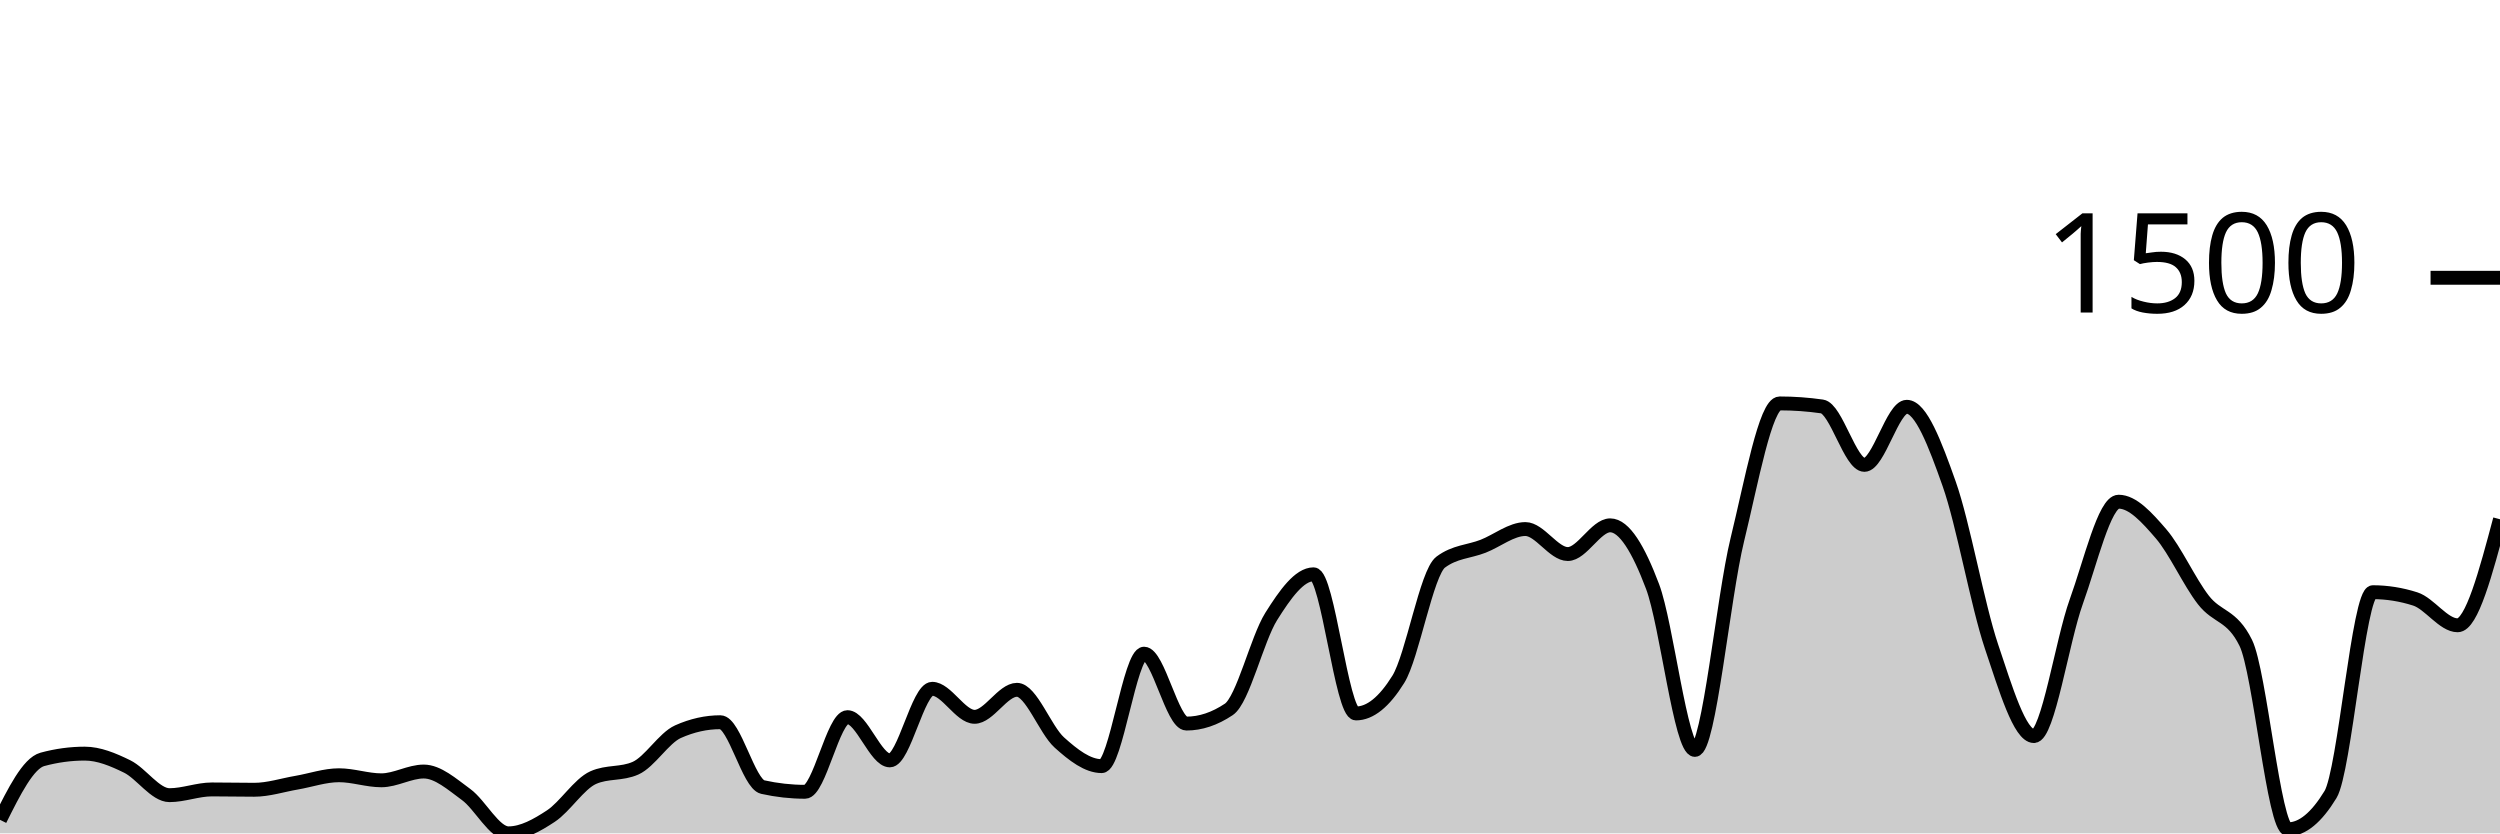
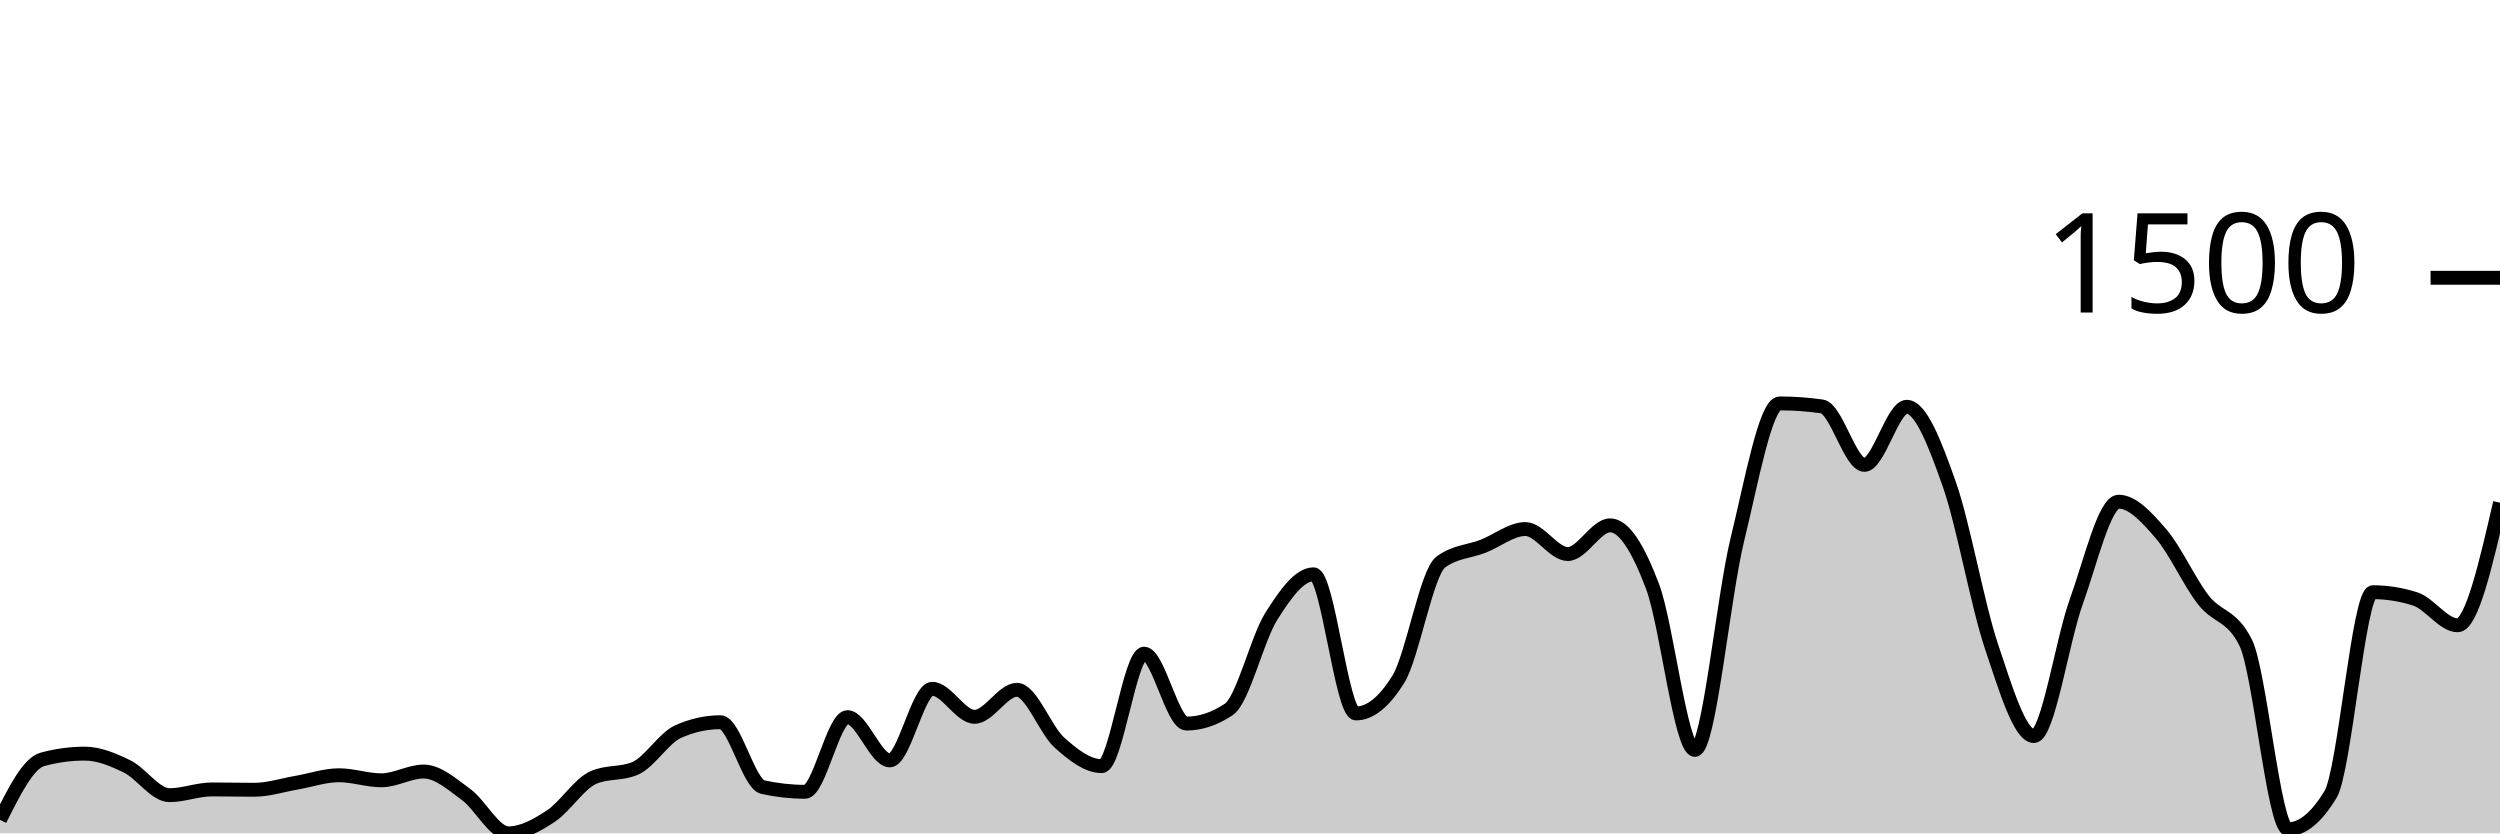
<svg xmlns="http://www.w3.org/2000/svg" viewBox="0 0 180 60">
  <g transform="translate(0,20)">
-     <path class="area" fill="rgba(0, 0, 0, 0.2)" d="M0,39.027C1.017,36.989,2.034,34.95,3.051,34.675C4.068,34.399,5.085,34.261,6.102,34.261C7.119,34.261,8.136,34.687,9.153,35.185C10.169,35.684,11.186,37.252,12.203,37.252C13.22,37.252,14.237,36.839,15.254,36.839C16.271,36.839,17.288,36.863,18.305,36.863C19.322,36.863,20.339,36.527,21.356,36.353C22.373,36.178,23.39,35.818,24.407,35.818C25.424,35.818,26.441,36.182,27.458,36.182C28.475,36.182,29.492,35.55,30.508,35.55C31.525,35.55,32.542,36.462,33.559,37.204C34.576,37.945,35.593,40,36.61,40C37.627,40,38.644,39.429,39.661,38.76C40.678,38.091,41.695,36.442,42.712,35.988C43.729,35.534,44.746,35.761,45.763,35.307C46.78,34.853,47.797,33.135,48.814,32.681C49.831,32.227,50.847,32,51.864,32C52.881,32,53.898,36.442,54.915,36.669C55.932,36.896,56.949,37.009,57.966,37.009C58.983,37.009,60,31.635,61.017,31.635C62.034,31.635,63.051,34.748,64.068,34.748C65.085,34.748,66.102,29.593,67.119,29.593C68.136,29.593,69.153,31.611,70.169,31.611C71.186,31.611,72.203,29.666,73.22,29.666C74.237,29.666,75.254,32.543,76.271,33.459C77.288,34.375,78.305,35.161,79.322,35.161C80.339,35.161,81.356,27.064,82.373,27.064C83.39,27.064,84.407,32.097,85.424,32.097C86.441,32.097,87.458,31.757,88.475,31.076C89.492,30.395,90.508,26.01,91.525,24.389C92.542,22.768,93.559,21.35,94.576,21.35C95.593,21.35,96.61,31.368,97.627,31.368C98.644,31.368,99.661,30.549,100.678,28.912C101.695,27.275,102.712,21.236,103.729,20.474C104.746,19.712,105.763,19.728,106.78,19.331C107.797,18.934,108.814,18.091,109.831,18.091C110.847,18.091,111.864,19.891,112.881,19.891C113.898,19.891,114.915,17.824,115.932,17.824C116.949,17.824,117.966,19.53,118.983,22.225C120,24.92,121.017,33.994,122.034,33.994C123.051,33.994,124.068,23.027,125.085,18.869C126.102,14.711,127.119,9.046,128.136,9.046C129.153,9.046,130.169,9.119,131.186,9.264C132.203,9.41,133.22,13.471,134.237,13.471C135.254,13.471,136.271,9.289,137.288,9.289C138.305,9.289,139.322,11.955,140.339,14.833C141.356,17.71,142.373,23.526,143.39,26.553C144.407,29.581,145.424,32.997,146.441,32.997C147.458,32.997,148.475,26.132,149.492,23.319C150.508,20.507,151.525,16.122,152.542,16.122C153.559,16.122,154.576,17.252,155.593,18.432C156.61,19.611,157.627,21.889,158.644,23.198C159.661,24.507,160.678,24.227,161.695,26.286C162.712,28.344,163.729,39.708,164.746,39.708C165.763,39.708,166.78,38.873,167.797,37.204C168.814,35.534,169.831,22.638,170.847,22.638C171.864,22.638,172.881,22.8,173.898,23.125C174.915,23.449,175.932,25.021,176.949,25.021C177.966,25.021,178.983,21.204,180,17.386L180,40C178.983,40,177.966,40,176.949,40C175.932,40,174.915,40,173.898,40C172.881,40,171.864,40,170.847,40C169.831,40,168.814,40,167.797,40C166.78,40,165.763,40,164.746,40C163.729,40,162.712,40,161.695,40C160.678,40,159.661,40,158.644,40C157.627,40,156.61,40,155.593,40C154.576,40,153.559,40,152.542,40C151.525,40,150.508,40,149.492,40C148.475,40,147.458,40,146.441,40C145.424,40,144.407,40,143.39,40C142.373,40,141.356,40,140.339,40C139.322,40,138.305,40,137.288,40C136.271,40,135.254,40,134.237,40C133.22,40,132.203,40,131.186,40C130.169,40,129.153,40,128.136,40C127.119,40,126.102,40,125.085,40C124.068,40,123.051,40,122.034,40C121.017,40,120,40,118.983,40C117.966,40,116.949,40,115.932,40C114.915,40,113.898,40,112.881,40C111.864,40,110.847,40,109.831,40C108.814,40,107.797,40,106.78,40C105.763,40,104.746,40,103.729,40C102.712,40,101.695,40,100.678,40C99.661,40,98.644,40,97.627,40C96.61,40,95.593,40,94.576,40C93.559,40,92.542,40,91.525,40C90.508,40,89.492,40,88.475,40C87.458,40,86.441,40,85.424,40C84.407,40,83.39,40,82.373,40C81.356,40,80.339,40,79.322,40C78.305,40,77.288,40,76.271,40C75.254,40,74.237,40,73.22,40C72.203,40,71.186,40,70.169,40C69.153,40,68.136,40,67.119,40C66.102,40,65.085,40,64.068,40C63.051,40,62.034,40,61.017,40C60,40,58.983,40,57.966,40C56.949,40,55.932,40,54.915,40C53.898,40,52.881,40,51.864,40C50.847,40,49.831,40,48.814,40C47.797,40,46.78,40,45.763,40C44.746,40,43.729,40,42.712,40C41.695,40,40.678,40,39.661,40C38.644,40,37.627,40,36.61,40C35.593,40,34.576,40,33.559,40C32.542,40,31.525,40,30.508,40C29.492,40,28.475,40,27.458,40C26.441,40,25.424,40,24.407,40C23.39,40,22.373,40,21.356,40C20.339,40,19.322,40,18.305,40C17.288,40,16.271,40,15.254,40C14.237,40,13.22,40,12.203,40C11.186,40,10.169,40,9.153,40C8.136,40,7.119,40,6.102,40C5.085,40,4.068,40,3.051,40C2.034,40,1.017,40,0,40Z" />
-     <path class="line" stroke="black" fill="none" d="M0,39.027C1.017,36.989,2.034,34.95,3.051,34.675C4.068,34.399,5.085,34.261,6.102,34.261C7.119,34.261,8.136,34.687,9.153,35.185C10.169,35.684,11.186,37.252,12.203,37.252C13.22,37.252,14.237,36.839,15.254,36.839C16.271,36.839,17.288,36.863,18.305,36.863C19.322,36.863,20.339,36.527,21.356,36.353C22.373,36.178,23.39,35.818,24.407,35.818C25.424,35.818,26.441,36.182,27.458,36.182C28.475,36.182,29.492,35.55,30.508,35.55C31.525,35.55,32.542,36.462,33.559,37.204C34.576,37.945,35.593,40,36.61,40C37.627,40,38.644,39.429,39.661,38.76C40.678,38.091,41.695,36.442,42.712,35.988C43.729,35.534,44.746,35.761,45.763,35.307C46.78,34.853,47.797,33.135,48.814,32.681C49.831,32.227,50.847,32,51.864,32C52.881,32,53.898,36.442,54.915,36.669C55.932,36.896,56.949,37.009,57.966,37.009C58.983,37.009,60,31.635,61.017,31.635C62.034,31.635,63.051,34.748,64.068,34.748C65.085,34.748,66.102,29.593,67.119,29.593C68.136,29.593,69.153,31.611,70.169,31.611C71.186,31.611,72.203,29.666,73.22,29.666C74.237,29.666,75.254,32.543,76.271,33.459C77.288,34.375,78.305,35.161,79.322,35.161C80.339,35.161,81.356,27.064,82.373,27.064C83.39,27.064,84.407,32.097,85.424,32.097C86.441,32.097,87.458,31.757,88.475,31.076C89.492,30.395,90.508,26.01,91.525,24.389C92.542,22.768,93.559,21.35,94.576,21.35C95.593,21.35,96.61,31.368,97.627,31.368C98.644,31.368,99.661,30.549,100.678,28.912C101.695,27.275,102.712,21.236,103.729,20.474C104.746,19.712,105.763,19.728,106.78,19.331C107.797,18.934,108.814,18.091,109.831,18.091C110.847,18.091,111.864,19.891,112.881,19.891C113.898,19.891,114.915,17.824,115.932,17.824C116.949,17.824,117.966,19.53,118.983,22.225C120,24.92,121.017,33.994,122.034,33.994C123.051,33.994,124.068,23.027,125.085,18.869C126.102,14.711,127.119,9.046,128.136,9.046C129.153,9.046,130.169,9.119,131.186,9.264C132.203,9.41,133.22,13.471,134.237,13.471C135.254,13.471,136.271,9.289,137.288,9.289C138.305,9.289,139.322,11.955,140.339,14.833C141.356,17.71,142.373,23.526,143.39,26.553C144.407,29.581,145.424,32.997,146.441,32.997C147.458,32.997,148.475,26.132,149.492,23.319C150.508,20.507,151.525,16.122,152.542,16.122C153.559,16.122,154.576,17.252,155.593,18.432C156.61,19.611,157.627,21.889,158.644,23.198C159.661,24.507,160.678,24.227,161.695,26.286C162.712,28.344,163.729,39.708,164.746,39.708C165.763,39.708,166.78,38.873,167.797,37.204C168.814,35.534,169.831,22.638,170.847,22.638C171.864,22.638,172.881,22.8,173.898,23.125C174.915,23.449,175.932,25.021,176.949,25.021C177.966,25.021,178.983,21.204,180,17.386" />
+     <path class="area" fill="rgba(0, 0, 0, 0.2)" d="M0,39.027C1.017,36.989,2.034,34.95,3.051,34.675C4.068,34.399,5.085,34.261,6.102,34.261C7.119,34.261,8.136,34.687,9.153,35.185C10.169,35.684,11.186,37.252,12.203,37.252C13.22,37.252,14.237,36.839,15.254,36.839C16.271,36.839,17.288,36.863,18.305,36.863C19.322,36.863,20.339,36.527,21.356,36.353C22.373,36.178,23.39,35.818,24.407,35.818C25.424,35.818,26.441,36.182,27.458,36.182C28.475,36.182,29.492,35.55,30.508,35.55C31.525,35.55,32.542,36.462,33.559,37.204C34.576,37.945,35.593,40,36.61,40C37.627,40,38.644,39.429,39.661,38.76C40.678,38.091,41.695,36.442,42.712,35.988C43.729,35.534,44.746,35.761,45.763,35.307C46.78,34.853,47.797,33.135,48.814,32.681C49.831,32.227,50.847,32,51.864,32C52.881,32,53.898,36.442,54.915,36.669C55.932,36.896,56.949,37.009,57.966,37.009C58.983,37.009,60,31.635,61.017,31.635C62.034,31.635,63.051,34.748,64.068,34.748C65.085,34.748,66.102,29.593,67.119,29.593C68.136,29.593,69.153,31.611,70.169,31.611C71.186,31.611,72.203,29.666,73.22,29.666C74.237,29.666,75.254,32.543,76.271,33.459C77.288,34.375,78.305,35.161,79.322,35.161C80.339,35.161,81.356,27.064,82.373,27.064C83.39,27.064,84.407,32.097,85.424,32.097C86.441,32.097,87.458,31.757,88.475,31.076C89.492,30.395,90.508,26.01,91.525,24.389C92.542,22.768,93.559,21.35,94.576,21.35C95.593,21.35,96.61,31.368,97.627,31.368C98.644,31.368,99.661,30.549,100.678,28.912C101.695,27.275,102.712,21.236,103.729,20.474C104.746,19.712,105.763,19.728,106.78,19.331C107.797,18.934,108.814,18.091,109.831,18.091C110.847,18.091,111.864,19.891,112.881,19.891C113.898,19.891,114.915,17.824,115.932,17.824C116.949,17.824,117.966,19.53,118.983,22.225C120,24.92,121.017,33.994,122.034,33.994C123.051,33.994,124.068,23.027,125.085,18.869C126.102,14.711,127.119,9.046,128.136,9.046C129.153,9.046,130.169,9.119,131.186,9.264C132.203,9.41,133.22,13.471,134.237,13.471C135.254,13.471,136.271,9.289,137.288,9.289C138.305,9.289,139.322,11.955,140.339,14.833C141.356,17.71,142.373,23.526,143.39,26.553C144.407,29.581,145.424,32.997,146.441,32.997C147.458,32.997,148.475,26.132,149.492,23.319C150.508,20.507,151.525,16.122,152.542,16.122C153.559,16.122,154.576,17.252,155.593,18.432C156.61,19.611,157.627,21.889,158.644,23.198C159.661,24.507,160.678,24.227,161.695,26.286C162.712,28.344,163.729,39.708,164.746,39.708C165.763,39.708,166.78,38.873,167.797,37.204C168.814,35.534,169.831,22.638,170.847,22.638C171.864,22.638,172.881,22.8,173.898,23.125C174.915,23.449,175.932,25.021,176.949,25.021C177.966,25.021,178.983,20.608,180,16.195L180,40C178.983,40,177.966,40,176.949,40C175.932,40,174.915,40,173.898,40C172.881,40,171.864,40,170.847,40C169.831,40,168.814,40,167.797,40C166.78,40,165.763,40,164.746,40C163.729,40,162.712,40,161.695,40C160.678,40,159.661,40,158.644,40C157.627,40,156.61,40,155.593,40C154.576,40,153.559,40,152.542,40C151.525,40,150.508,40,149.492,40C148.475,40,147.458,40,146.441,40C145.424,40,144.407,40,143.39,40C142.373,40,141.356,40,140.339,40C139.322,40,138.305,40,137.288,40C136.271,40,135.254,40,134.237,40C133.22,40,132.203,40,131.186,40C130.169,40,129.153,40,128.136,40C127.119,40,126.102,40,125.085,40C124.068,40,123.051,40,122.034,40C121.017,40,120,40,118.983,40C117.966,40,116.949,40,115.932,40C114.915,40,113.898,40,112.881,40C111.864,40,110.847,40,109.831,40C108.814,40,107.797,40,106.78,40C105.763,40,104.746,40,103.729,40C102.712,40,101.695,40,100.678,40C99.661,40,98.644,40,97.627,40C96.61,40,95.593,40,94.576,40C93.559,40,92.542,40,91.525,40C90.508,40,89.492,40,88.475,40C87.458,40,86.441,40,85.424,40C84.407,40,83.39,40,82.373,40C81.356,40,80.339,40,79.322,40C78.305,40,77.288,40,76.271,40C75.254,40,74.237,40,73.22,40C72.203,40,71.186,40,70.169,40C69.153,40,68.136,40,67.119,40C66.102,40,65.085,40,64.068,40C63.051,40,62.034,40,61.017,40C60,40,58.983,40,57.966,40C56.949,40,55.932,40,54.915,40C53.898,40,52.881,40,51.864,40C50.847,40,49.831,40,48.814,40C47.797,40,46.78,40,45.763,40C44.746,40,43.729,40,42.712,40C41.695,40,40.678,40,39.661,40C38.644,40,37.627,40,36.61,40C35.593,40,34.576,40,33.559,40C32.542,40,31.525,40,30.508,40C29.492,40,28.475,40,27.458,40C26.441,40,25.424,40,24.407,40C23.39,40,22.373,40,21.356,40C20.339,40,19.322,40,18.305,40C17.288,40,16.271,40,15.254,40C14.237,40,13.22,40,12.203,40C11.186,40,10.169,40,9.153,40C8.136,40,7.119,40,6.102,40C5.085,40,4.068,40,3.051,40C2.034,40,1.017,40,0,40Z" />
+     <path class="line" stroke="black" fill="none" d="M0,39.027C1.017,36.989,2.034,34.95,3.051,34.675C4.068,34.399,5.085,34.261,6.102,34.261C7.119,34.261,8.136,34.687,9.153,35.185C10.169,35.684,11.186,37.252,12.203,37.252C13.22,37.252,14.237,36.839,15.254,36.839C16.271,36.839,17.288,36.863,18.305,36.863C19.322,36.863,20.339,36.527,21.356,36.353C22.373,36.178,23.39,35.818,24.407,35.818C25.424,35.818,26.441,36.182,27.458,36.182C28.475,36.182,29.492,35.55,30.508,35.55C31.525,35.55,32.542,36.462,33.559,37.204C34.576,37.945,35.593,40,36.61,40C37.627,40,38.644,39.429,39.661,38.76C40.678,38.091,41.695,36.442,42.712,35.988C43.729,35.534,44.746,35.761,45.763,35.307C46.78,34.853,47.797,33.135,48.814,32.681C49.831,32.227,50.847,32,51.864,32C52.881,32,53.898,36.442,54.915,36.669C55.932,36.896,56.949,37.009,57.966,37.009C58.983,37.009,60,31.635,61.017,31.635C62.034,31.635,63.051,34.748,64.068,34.748C65.085,34.748,66.102,29.593,67.119,29.593C68.136,29.593,69.153,31.611,70.169,31.611C71.186,31.611,72.203,29.666,73.22,29.666C74.237,29.666,75.254,32.543,76.271,33.459C77.288,34.375,78.305,35.161,79.322,35.161C80.339,35.161,81.356,27.064,82.373,27.064C83.39,27.064,84.407,32.097,85.424,32.097C86.441,32.097,87.458,31.757,88.475,31.076C89.492,30.395,90.508,26.01,91.525,24.389C92.542,22.768,93.559,21.35,94.576,21.35C95.593,21.35,96.61,31.368,97.627,31.368C98.644,31.368,99.661,30.549,100.678,28.912C101.695,27.275,102.712,21.236,103.729,20.474C104.746,19.712,105.763,19.728,106.78,19.331C107.797,18.934,108.814,18.091,109.831,18.091C110.847,18.091,111.864,19.891,112.881,19.891C113.898,19.891,114.915,17.824,115.932,17.824C116.949,17.824,117.966,19.53,118.983,22.225C120,24.92,121.017,33.994,122.034,33.994C123.051,33.994,124.068,23.027,125.085,18.869C126.102,14.711,127.119,9.046,128.136,9.046C129.153,9.046,130.169,9.119,131.186,9.264C132.203,9.41,133.22,13.471,134.237,13.471C135.254,13.471,136.271,9.289,137.288,9.289C138.305,9.289,139.322,11.955,140.339,14.833C141.356,17.71,142.373,23.526,143.39,26.553C144.407,29.581,145.424,32.997,146.441,32.997C147.458,32.997,148.475,26.132,149.492,23.319C150.508,20.507,151.525,16.122,152.542,16.122C153.559,16.122,154.576,17.252,155.593,18.432C156.61,19.611,157.627,21.889,158.644,23.198C159.661,24.507,160.678,24.227,161.695,26.286C162.712,28.344,163.729,39.708,164.746,39.708C165.763,39.708,166.78,38.873,167.797,37.204C168.814,35.534,169.831,22.638,170.847,22.638C171.864,22.638,172.881,22.8,173.898,23.125C174.915,23.449,175.932,25.021,176.949,25.021C177.966,25.021,178.983,20.608,180,16.195" />
    <path class="axis-ceiling" stroke-width="1" stroke="black" fill="none" d="M175,0L180,0" />
    <text class="axis-ceiling-label" font-family="sans-serif" text-anchor="end" font-size="10px" x="170" y="2.5">1500</text>
  </g>
</svg>
